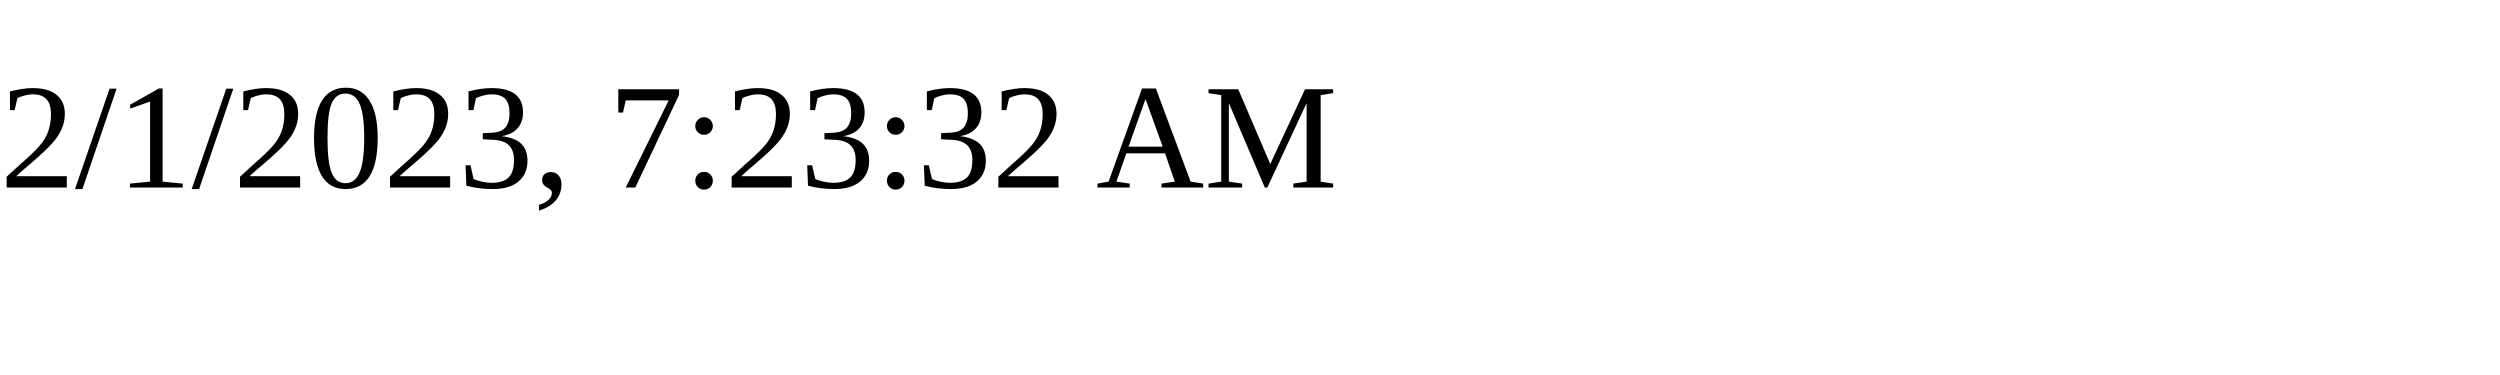
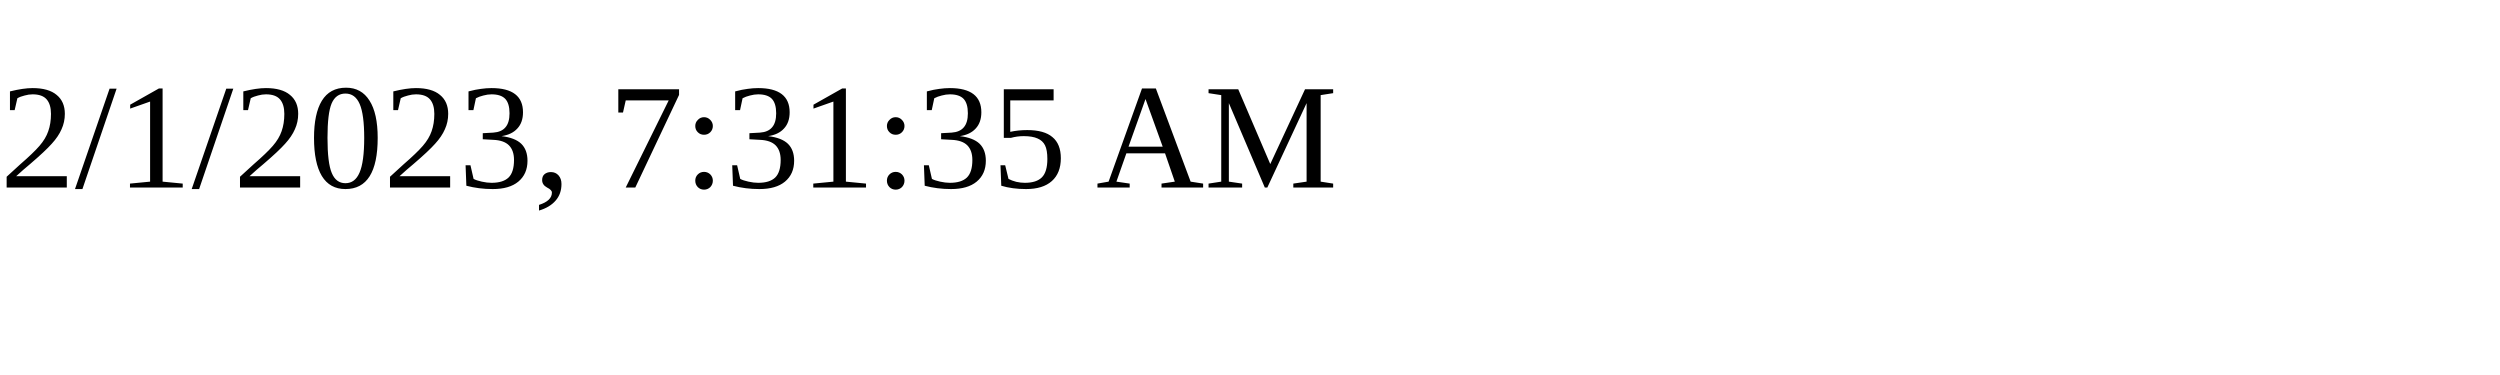
<svg xmlns="http://www.w3.org/2000/svg" height="30" width="200">
-   <text x="0" y="15">2/1/2023, 7:23:32 AM</text>
+   <text x="0" y="15">2/1/2023, 7:31:35 AM</text>
</svg>
